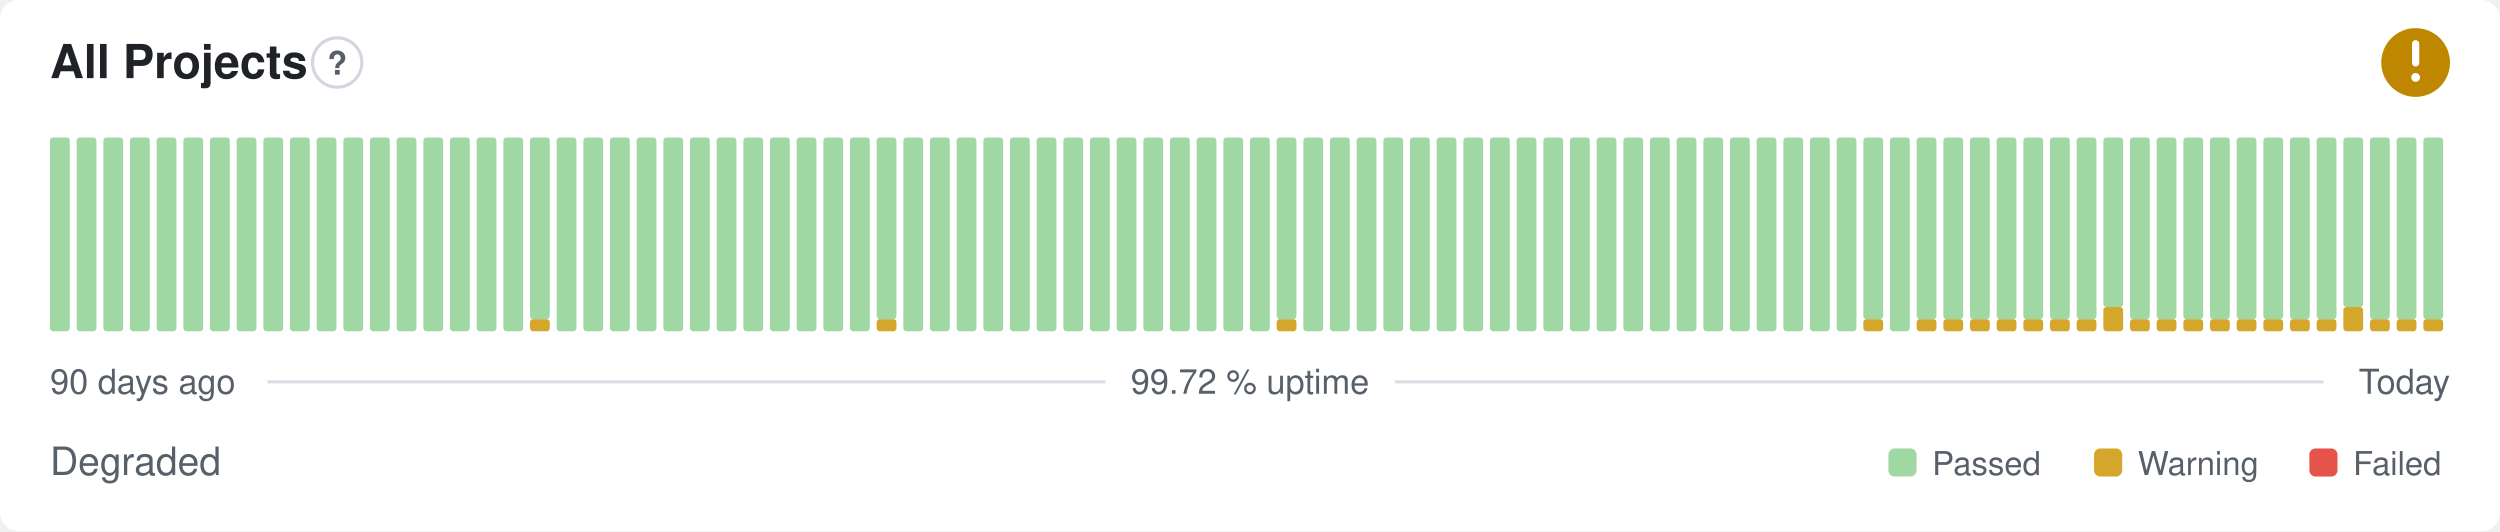
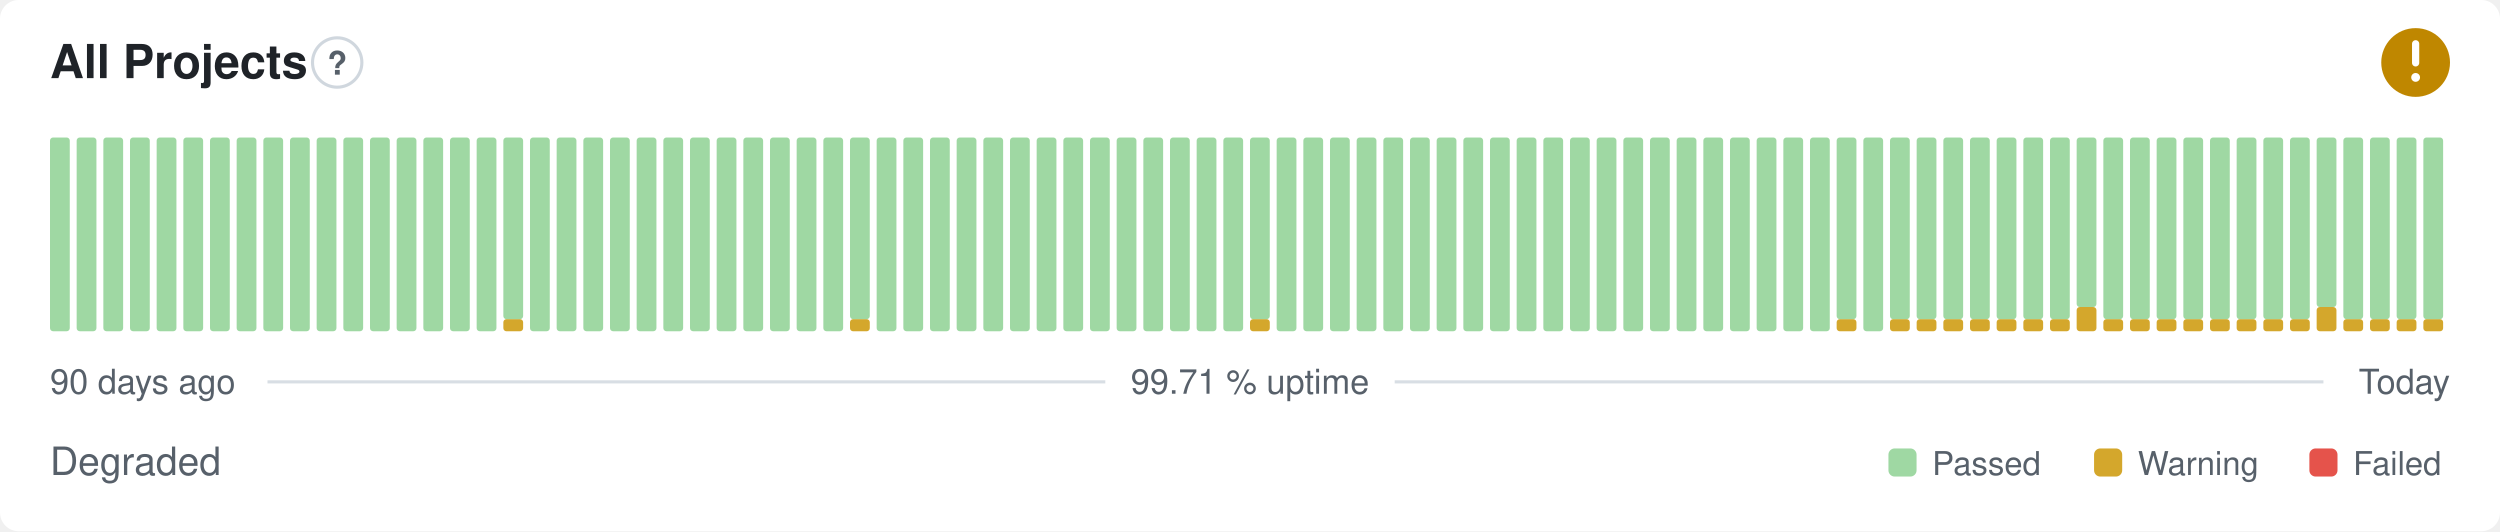
- <svg xmlns="http://www.w3.org/2000/svg" width="800" height="170" viewBox="0 0 800 170" role="img" aria-label="All Projects: Degraded, 99.72 % uptime over the last 90 days" font-family="-apple-system,BlinkMacSystemFont,'Segoe UI',Helvetica,Arial,sans-serif">
+ <svg xmlns="http://www.w3.org/2000/svg" width="800" height="170" viewBox="0 0 800 170" role="img" aria-label="All Projects: Degraded, 99.71 % uptime over the last 90 days" font-family="-apple-system,BlinkMacSystemFont,'Segoe UI',Helvetica,Arial,sans-serif">
  <style>
    @media (prefers-color-scheme: dark) {
      .bg { fill: #0d1117 }
      .title { fill: #e6edf3 }
      .muted { fill: #8b949e }
      .hint { stroke: #30363d }
      .rule { stroke: #30363d }
      .nodata { fill: #21262d }
    }
  </style>
  <rect class="bg" width="800" height="170" rx="6" fill="#ffffff" />
  <text class="title" x="16" y="25" font-size="15" font-weight="600" fill="#1f2328">All Projects</text>
  <circle class="hint" cx="107.9" cy="20" r="7.9" fill="none" stroke="#d0d7de" stroke-width="1" />
  <text class="muted" x="107.9" y="23.9" text-anchor="middle" font-size="10.4" font-weight="700" fill="#57606a">?</text>
  <circle cx="773" cy="20" r="11" fill="#bf8700" />
  <path d="M773 14.01v6.11" fill="none" stroke="#fff" stroke-width="2.31" stroke-linecap="round" stroke-linejoin="round" />
  <circle cx="773" cy="24.77" r="1.41" fill="#fff" />
  <rect x="16.00" y="44.00" width="6.33" height="62.00" rx="1" fill="#9fd8a3" />
  <rect x="24.53" y="44.00" width="6.33" height="62.00" rx="1" fill="#9fd8a3" />
  <rect x="33.07" y="44.00" width="6.33" height="62.00" rx="1" fill="#9fd8a3" />
  <rect x="41.60" y="44.00" width="6.33" height="62.00" rx="1" fill="#9fd8a3" />
  <rect x="50.13" y="44.00" width="6.33" height="62.00" rx="1" fill="#9fd8a3" />
  <rect x="58.67" y="44.00" width="6.33" height="62.00" rx="1" fill="#9fd8a3" />
  <rect x="67.20" y="44.00" width="6.33" height="62.00" rx="1" fill="#9fd8a3" />
  <rect x="75.73" y="44.00" width="6.33" height="62.00" rx="1" fill="#9fd8a3" />
  <rect x="84.27" y="44.00" width="6.33" height="62.00" rx="1" fill="#9fd8a3" />
  <rect x="92.80" y="44.00" width="6.33" height="62.00" rx="1" fill="#9fd8a3" />
  <rect x="101.33" y="44.00" width="6.33" height="62.00" rx="1" fill="#9fd8a3" />
  <rect x="109.87" y="44.00" width="6.33" height="62.00" rx="1" fill="#9fd8a3" />
  <rect x="118.40" y="44.00" width="6.33" height="62.00" rx="1" fill="#9fd8a3" />
  <rect x="126.93" y="44.00" width="6.33" height="62.00" rx="1" fill="#9fd8a3" />
  <rect x="135.47" y="44.00" width="6.33" height="62.00" rx="1" fill="#9fd8a3" />
  <rect x="144.00" y="44.00" width="6.33" height="62.00" rx="1" fill="#9fd8a3" />
  <rect x="152.53" y="44.00" width="6.33" height="62.00" rx="1" fill="#9fd8a3" />
-   <rect x="161.07" y="44.00" width="6.33" height="62.00" rx="1" fill="#9fd8a3" />
-   <rect x="169.60" y="102.13" width="6.33" height="3.88" rx="1" fill="#d4a72c" />
-   <rect x="169.60" y="44.00" width="6.33" height="58.13" rx="1" fill="#9fd8a3" />
+   <rect x="161.07" y="102.13" width="6.33" height="3.88" rx="1" fill="#d4a72c" />
+   <rect x="161.07" y="44.00" width="6.33" height="58.13" rx="1" fill="#9fd8a3" />
+   <rect x="169.60" y="44.00" width="6.33" height="62.00" rx="1" fill="#9fd8a3" />
  <rect x="178.13" y="44.00" width="6.33" height="62.00" rx="1" fill="#9fd8a3" />
  <rect x="186.67" y="44.00" width="6.33" height="62.00" rx="1" fill="#9fd8a3" />
  <rect x="195.20" y="44.00" width="6.33" height="62.00" rx="1" fill="#9fd8a3" />
  <rect x="203.73" y="44.00" width="6.33" height="62.00" rx="1" fill="#9fd8a3" />
  <rect x="212.27" y="44.00" width="6.33" height="62.00" rx="1" fill="#9fd8a3" />
  <rect x="220.80" y="44.00" width="6.33" height="62.00" rx="1" fill="#9fd8a3" />
  <rect x="229.33" y="44.00" width="6.33" height="62.00" rx="1" fill="#9fd8a3" />
  <rect x="237.87" y="44.00" width="6.33" height="62.00" rx="1" fill="#9fd8a3" />
  <rect x="246.40" y="44.00" width="6.33" height="62.00" rx="1" fill="#9fd8a3" />
  <rect x="254.93" y="44.00" width="6.33" height="62.00" rx="1" fill="#9fd8a3" />
  <rect x="263.47" y="44.00" width="6.33" height="62.00" rx="1" fill="#9fd8a3" />
-   <rect x="272.00" y="44.00" width="6.33" height="62.00" rx="1" fill="#9fd8a3" />
-   <rect x="280.53" y="102.13" width="6.33" height="3.88" rx="1" fill="#d4a72c" />
-   <rect x="280.53" y="44.00" width="6.33" height="58.13" rx="1" fill="#9fd8a3" />
+   <rect x="272.00" y="102.13" width="6.33" height="3.88" rx="1" fill="#d4a72c" />
+   <rect x="272.00" y="44.00" width="6.33" height="58.13" rx="1" fill="#9fd8a3" />
+   <rect x="280.53" y="44.00" width="6.33" height="62.00" rx="1" fill="#9fd8a3" />
  <rect x="289.07" y="44.00" width="6.33" height="62.00" rx="1" fill="#9fd8a3" />
  <rect x="297.60" y="44.00" width="6.33" height="62.00" rx="1" fill="#9fd8a3" />
  <rect x="306.13" y="44.00" width="6.33" height="62.00" rx="1" fill="#9fd8a3" />
  <rect x="314.67" y="44.00" width="6.33" height="62.00" rx="1" fill="#9fd8a3" />
  <rect x="323.20" y="44.00" width="6.33" height="62.00" rx="1" fill="#9fd8a3" />
  <rect x="331.73" y="44.00" width="6.33" height="62.00" rx="1" fill="#9fd8a3" />
  <rect x="340.27" y="44.00" width="6.33" height="62.00" rx="1" fill="#9fd8a3" />
  <rect x="348.80" y="44.00" width="6.33" height="62.00" rx="1" fill="#9fd8a3" />
  <rect x="357.33" y="44.00" width="6.33" height="62.00" rx="1" fill="#9fd8a3" />
  <rect x="365.87" y="44.00" width="6.33" height="62.00" rx="1" fill="#9fd8a3" />
  <rect x="374.40" y="44.00" width="6.33" height="62.00" rx="1" fill="#9fd8a3" />
  <rect x="382.93" y="44.00" width="6.33" height="62.00" rx="1" fill="#9fd8a3" />
  <rect x="391.47" y="44.00" width="6.33" height="62.00" rx="1" fill="#9fd8a3" />
-   <rect x="400.00" y="44.00" width="6.33" height="62.00" rx="1" fill="#9fd8a3" />
-   <rect x="408.53" y="102.13" width="6.33" height="3.88" rx="1" fill="#d4a72c" />
-   <rect x="408.53" y="44.00" width="6.33" height="58.13" rx="1" fill="#9fd8a3" />
+   <rect x="400.00" y="102.13" width="6.33" height="3.88" rx="1" fill="#d4a72c" />
+   <rect x="400.00" y="44.00" width="6.33" height="58.13" rx="1" fill="#9fd8a3" />
+   <rect x="408.53" y="44.00" width="6.33" height="62.00" rx="1" fill="#9fd8a3" />
  <rect x="417.07" y="44.00" width="6.33" height="62.00" rx="1" fill="#9fd8a3" />
  <rect x="425.60" y="44.00" width="6.33" height="62.00" rx="1" fill="#9fd8a3" />
  <rect x="434.13" y="44.00" width="6.33" height="62.00" rx="1" fill="#9fd8a3" />
  <rect x="442.67" y="44.00" width="6.33" height="62.00" rx="1" fill="#9fd8a3" />
  <rect x="451.20" y="44.00" width="6.33" height="62.00" rx="1" fill="#9fd8a3" />
  <rect x="459.73" y="44.00" width="6.33" height="62.00" rx="1" fill="#9fd8a3" />
  <rect x="468.27" y="44.00" width="6.33" height="62.00" rx="1" fill="#9fd8a3" />
  <rect x="476.80" y="44.00" width="6.33" height="62.00" rx="1" fill="#9fd8a3" />
  <rect x="485.33" y="44.00" width="6.33" height="62.00" rx="1" fill="#9fd8a3" />
  <rect x="493.87" y="44.00" width="6.33" height="62.00" rx="1" fill="#9fd8a3" />
  <rect x="502.40" y="44.00" width="6.33" height="62.00" rx="1" fill="#9fd8a3" />
  <rect x="510.93" y="44.00" width="6.33" height="62.00" rx="1" fill="#9fd8a3" />
  <rect x="519.47" y="44.00" width="6.33" height="62.00" rx="1" fill="#9fd8a3" />
  <rect x="528.00" y="44.00" width="6.33" height="62.00" rx="1" fill="#9fd8a3" />
  <rect x="536.53" y="44.00" width="6.33" height="62.00" rx="1" fill="#9fd8a3" />
  <rect x="545.07" y="44.00" width="6.33" height="62.00" rx="1" fill="#9fd8a3" />
  <rect x="553.60" y="44.00" width="6.33" height="62.00" rx="1" fill="#9fd8a3" />
  <rect x="562.13" y="44.00" width="6.33" height="62.00" rx="1" fill="#9fd8a3" />
  <rect x="570.67" y="44.00" width="6.33" height="62.00" rx="1" fill="#9fd8a3" />
  <rect x="579.20" y="44.00" width="6.33" height="62.00" rx="1" fill="#9fd8a3" />
-   <rect x="587.73" y="44.00" width="6.33" height="62.00" rx="1" fill="#9fd8a3" />
-   <rect x="596.27" y="102.13" width="6.33" height="3.88" rx="1" fill="#d4a72c" />
-   <rect x="596.27" y="44.00" width="6.33" height="58.13" rx="1" fill="#9fd8a3" />
-   <rect x="604.80" y="44.00" width="6.33" height="62.00" rx="1" fill="#9fd8a3" />
+   <rect x="587.73" y="102.13" width="6.33" height="3.88" rx="1" fill="#d4a72c" />
+   <rect x="587.73" y="44.00" width="6.33" height="58.13" rx="1" fill="#9fd8a3" />
+   <rect x="596.27" y="44.00" width="6.33" height="62.00" rx="1" fill="#9fd8a3" />
+   <rect x="604.80" y="102.13" width="6.33" height="3.88" rx="1" fill="#d4a72c" />
+   <rect x="604.80" y="44.00" width="6.33" height="58.13" rx="1" fill="#9fd8a3" />
  <rect x="613.33" y="102.13" width="6.33" height="3.88" rx="1" fill="#d4a72c" />
  <rect x="613.33" y="44.00" width="6.33" height="58.13" rx="1" fill="#9fd8a3" />
  <rect x="621.87" y="102.13" width="6.33" height="3.88" rx="1" fill="#d4a72c" />
  <rect x="621.87" y="44.00" width="6.33" height="58.13" rx="1" fill="#9fd8a3" />
  <rect x="630.40" y="102.13" width="6.33" height="3.88" rx="1" fill="#d4a72c" />
  <rect x="630.40" y="44.00" width="6.33" height="58.13" rx="1" fill="#9fd8a3" />
  <rect x="638.93" y="102.13" width="6.33" height="3.88" rx="1" fill="#d4a72c" />
  <rect x="638.93" y="44.00" width="6.33" height="58.13" rx="1" fill="#9fd8a3" />
  <rect x="647.47" y="102.13" width="6.33" height="3.88" rx="1" fill="#d4a72c" />
  <rect x="647.47" y="44.00" width="6.33" height="58.13" rx="1" fill="#9fd8a3" />
  <rect x="656.00" y="102.13" width="6.33" height="3.88" rx="1" fill="#d4a72c" />
  <rect x="656.00" y="44.00" width="6.33" height="58.13" rx="1" fill="#9fd8a3" />
-   <rect x="664.53" y="102.13" width="6.33" height="3.88" rx="1" fill="#d4a72c" />
-   <rect x="664.53" y="44.00" width="6.33" height="58.13" rx="1" fill="#9fd8a3" />
-   <rect x="673.07" y="98.25" width="6.33" height="7.75" rx="1" fill="#d4a72c" />
-   <rect x="673.07" y="44.00" width="6.33" height="54.25" rx="1" fill="#9fd8a3" />
+   <rect x="664.53" y="98.25" width="6.33" height="7.75" rx="1" fill="#d4a72c" />
+   <rect x="664.53" y="44.00" width="6.33" height="54.25" rx="1" fill="#9fd8a3" />
+   <rect x="673.07" y="102.13" width="6.33" height="3.88" rx="1" fill="#d4a72c" />
+   <rect x="673.07" y="44.00" width="6.33" height="58.13" rx="1" fill="#9fd8a3" />
  <rect x="681.60" y="102.13" width="6.33" height="3.88" rx="1" fill="#d4a72c" />
  <rect x="681.60" y="44.00" width="6.33" height="58.13" rx="1" fill="#9fd8a3" />
  <rect x="690.13" y="102.13" width="6.33" height="3.88" rx="1" fill="#d4a72c" />
  <rect x="690.13" y="44.00" width="6.33" height="58.13" rx="1" fill="#9fd8a3" />
  <rect x="698.67" y="102.13" width="6.33" height="3.88" rx="1" fill="#d4a72c" />
  <rect x="698.67" y="44.00" width="6.33" height="58.13" rx="1" fill="#9fd8a3" />
  <rect x="707.20" y="102.13" width="6.33" height="3.88" rx="1" fill="#d4a72c" />
  <rect x="707.20" y="44.00" width="6.33" height="58.13" rx="1" fill="#9fd8a3" />
  <rect x="715.73" y="102.13" width="6.33" height="3.88" rx="1" fill="#d4a72c" />
  <rect x="715.73" y="44.00" width="6.33" height="58.13" rx="1" fill="#9fd8a3" />
  <rect x="724.27" y="102.13" width="6.33" height="3.88" rx="1" fill="#d4a72c" />
  <rect x="724.27" y="44.00" width="6.33" height="58.13" rx="1" fill="#9fd8a3" />
  <rect x="732.80" y="102.13" width="6.33" height="3.88" rx="1" fill="#d4a72c" />
  <rect x="732.80" y="44.00" width="6.33" height="58.13" rx="1" fill="#9fd8a3" />
-   <rect x="741.33" y="102.13" width="6.33" height="3.88" rx="1" fill="#d4a72c" />
-   <rect x="741.33" y="44.00" width="6.33" height="58.13" rx="1" fill="#9fd8a3" />
-   <rect x="749.87" y="98.25" width="6.33" height="7.75" rx="1" fill="#d4a72c" />
-   <rect x="749.87" y="44.00" width="6.33" height="54.25" rx="1" fill="#9fd8a3" />
+   <rect x="741.33" y="98.25" width="6.33" height="7.75" rx="1" fill="#d4a72c" />
+   <rect x="741.33" y="44.00" width="6.33" height="54.25" rx="1" fill="#9fd8a3" />
+   <rect x="749.87" y="102.13" width="6.33" height="3.88" rx="1" fill="#d4a72c" />
+   <rect x="749.87" y="44.00" width="6.33" height="58.13" rx="1" fill="#9fd8a3" />
  <rect x="758.40" y="102.13" width="6.33" height="3.88" rx="1" fill="#d4a72c" />
  <rect x="758.40" y="44.00" width="6.33" height="58.13" rx="1" fill="#9fd8a3" />
  <rect x="766.93" y="102.13" width="6.33" height="3.88" rx="1" fill="#d4a72c" />
  <rect x="766.93" y="44.00" width="6.33" height="58.13" rx="1" fill="#9fd8a3" />
  <rect x="775.47" y="102.13" width="6.33" height="3.88" rx="1" fill="#d4a72c" />
  <rect x="775.47" y="44.00" width="6.33" height="58.13" rx="1" fill="#9fd8a3" />
  <text class="muted" x="16" y="126" font-size="11" fill="#57606a">90 days ago</text>
-   <text class="muted" x="400" y="126" text-anchor="middle" font-size="11" fill="#57606a">99.72 % uptime</text>
+   <text class="muted" x="400" y="126" text-anchor="middle" font-size="11" fill="#57606a">99.71 % uptime</text>
  <text class="muted" x="784" y="126" text-anchor="end" font-size="11" fill="#57606a">Today</text>
  <line class="rule" x1="85.6" y1="122.2" x2="353.7" y2="122.2" stroke="#d8dee4" stroke-width="1" />
  <line class="rule" x1="446.3" y1="122.2" x2="743.5" y2="122.2" stroke="#d8dee4" stroke-width="1" />
  <text class="muted" x="16" y="152" font-size="12.5" fill="#57606a">Degraded</text>
  <rect x="604.3" y="143.5" width="9.0" height="9.0" rx="2" fill="#9fd8a3" />
  <text class="muted" x="618.3" y="152" font-size="10.5" fill="#57606a">Passed</text>
  <rect x="670.1" y="143.5" width="9.0" height="9.0" rx="2" fill="#d4a72c" />
  <text class="muted" x="684.1" y="152" font-size="10.5" fill="#57606a">Warning</text>
  <rect x="739.0" y="143.5" width="9.0" height="9.0" rx="2" fill="#e5534b" />
  <text class="muted" x="753.0" y="152" font-size="10.5" fill="#57606a">Failed</text>
</svg>
